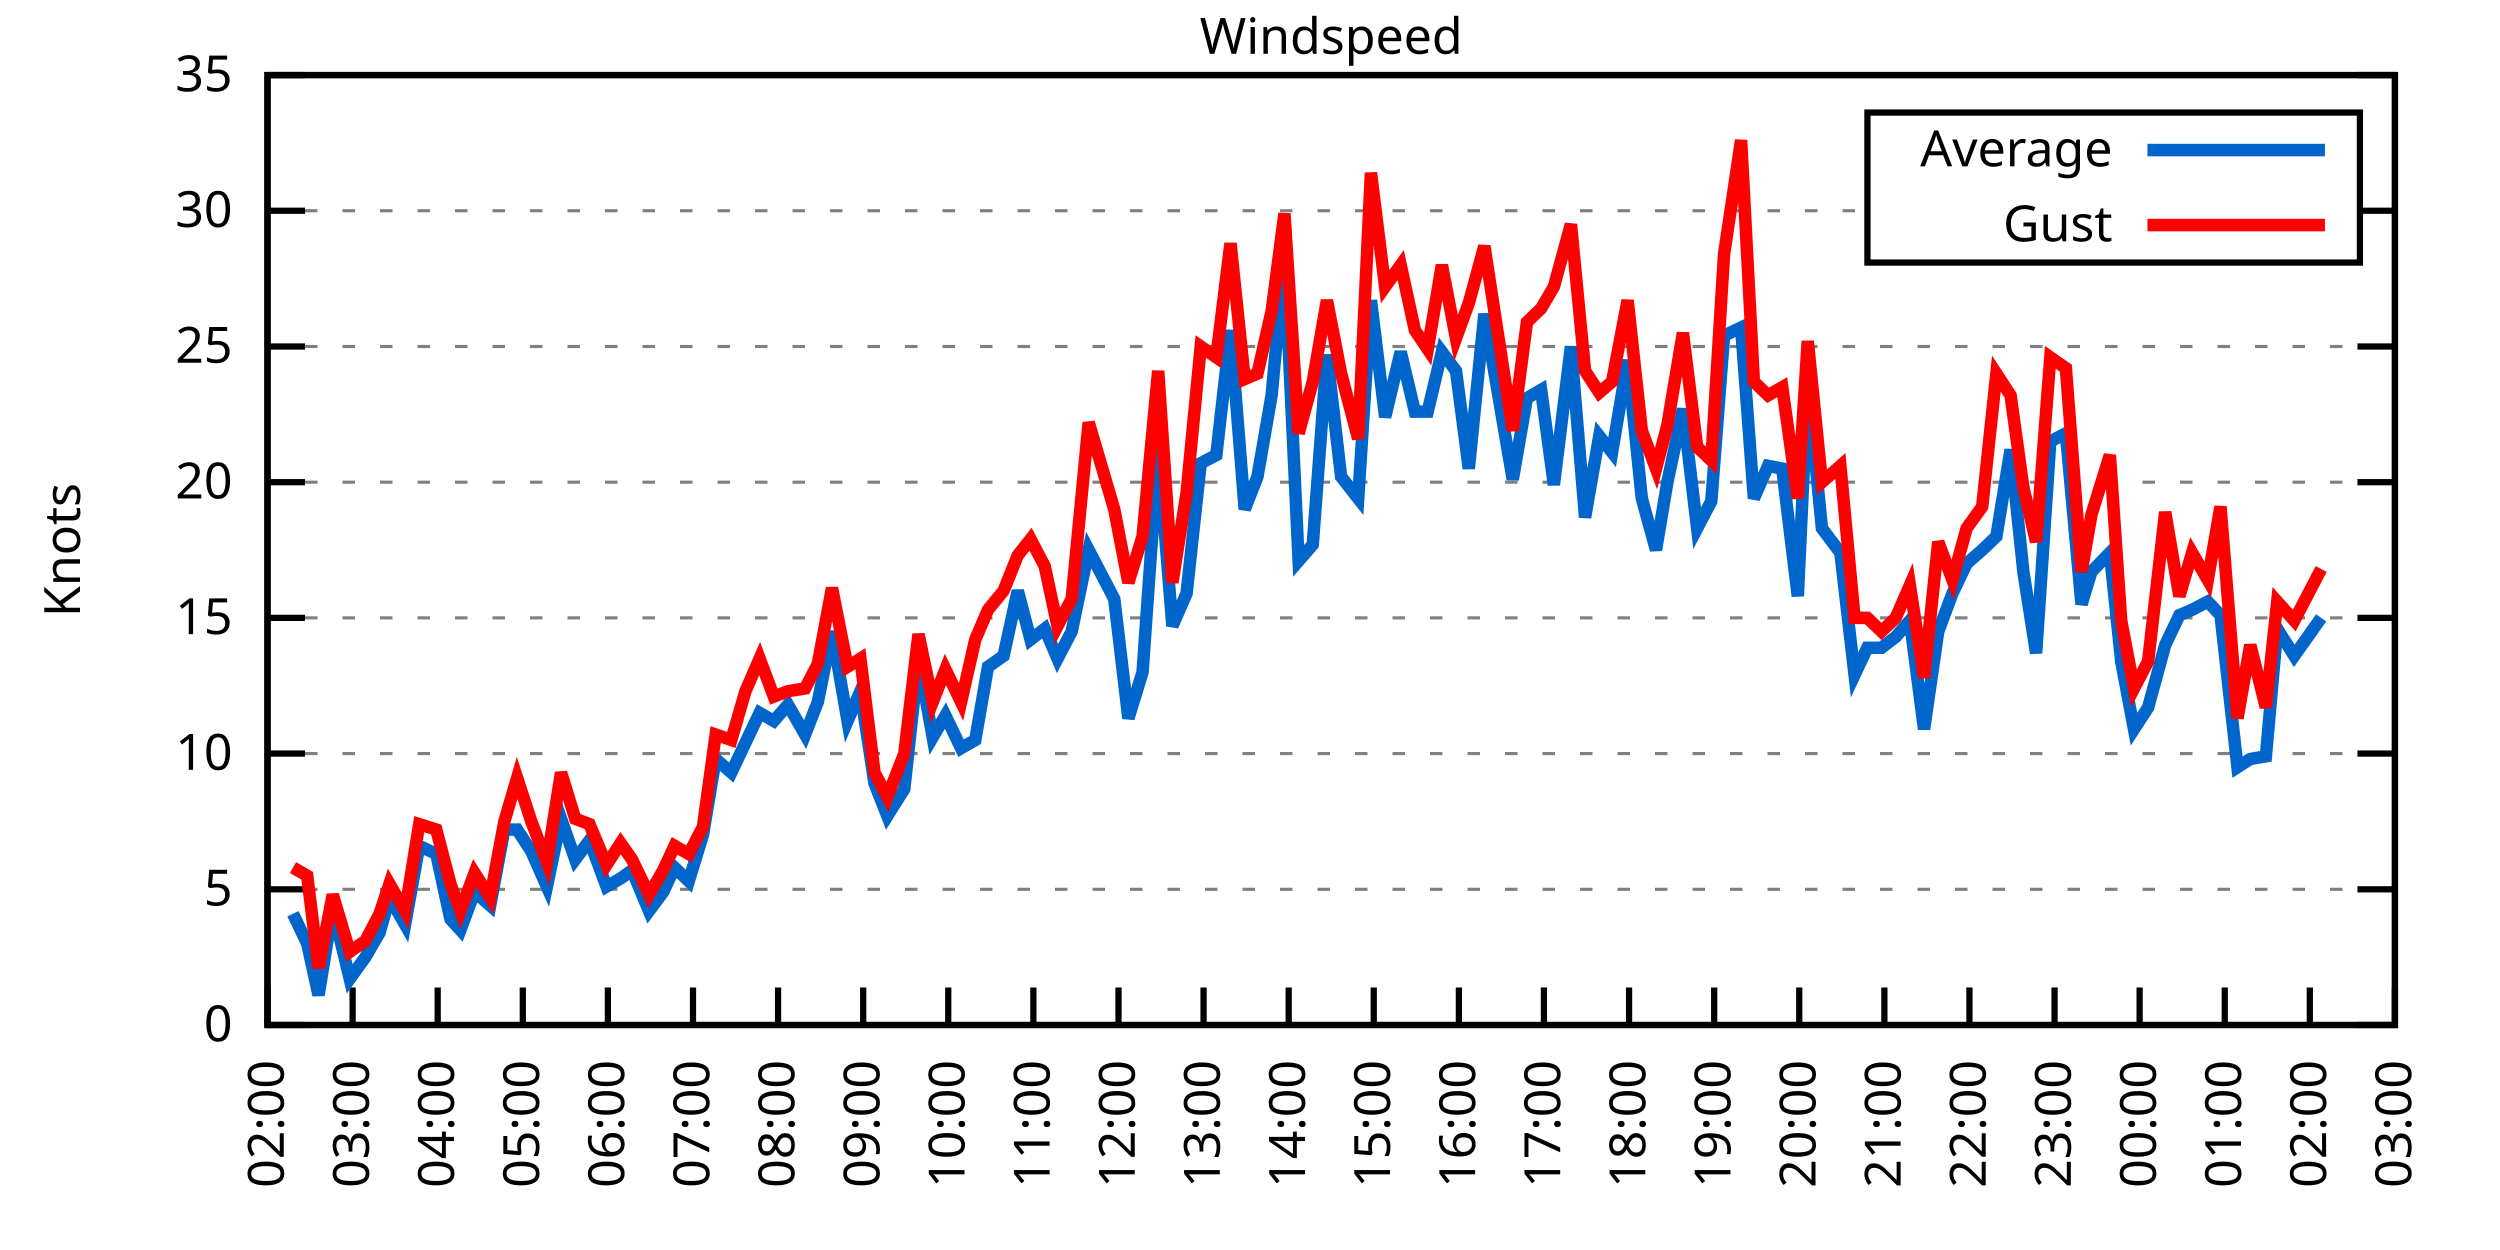
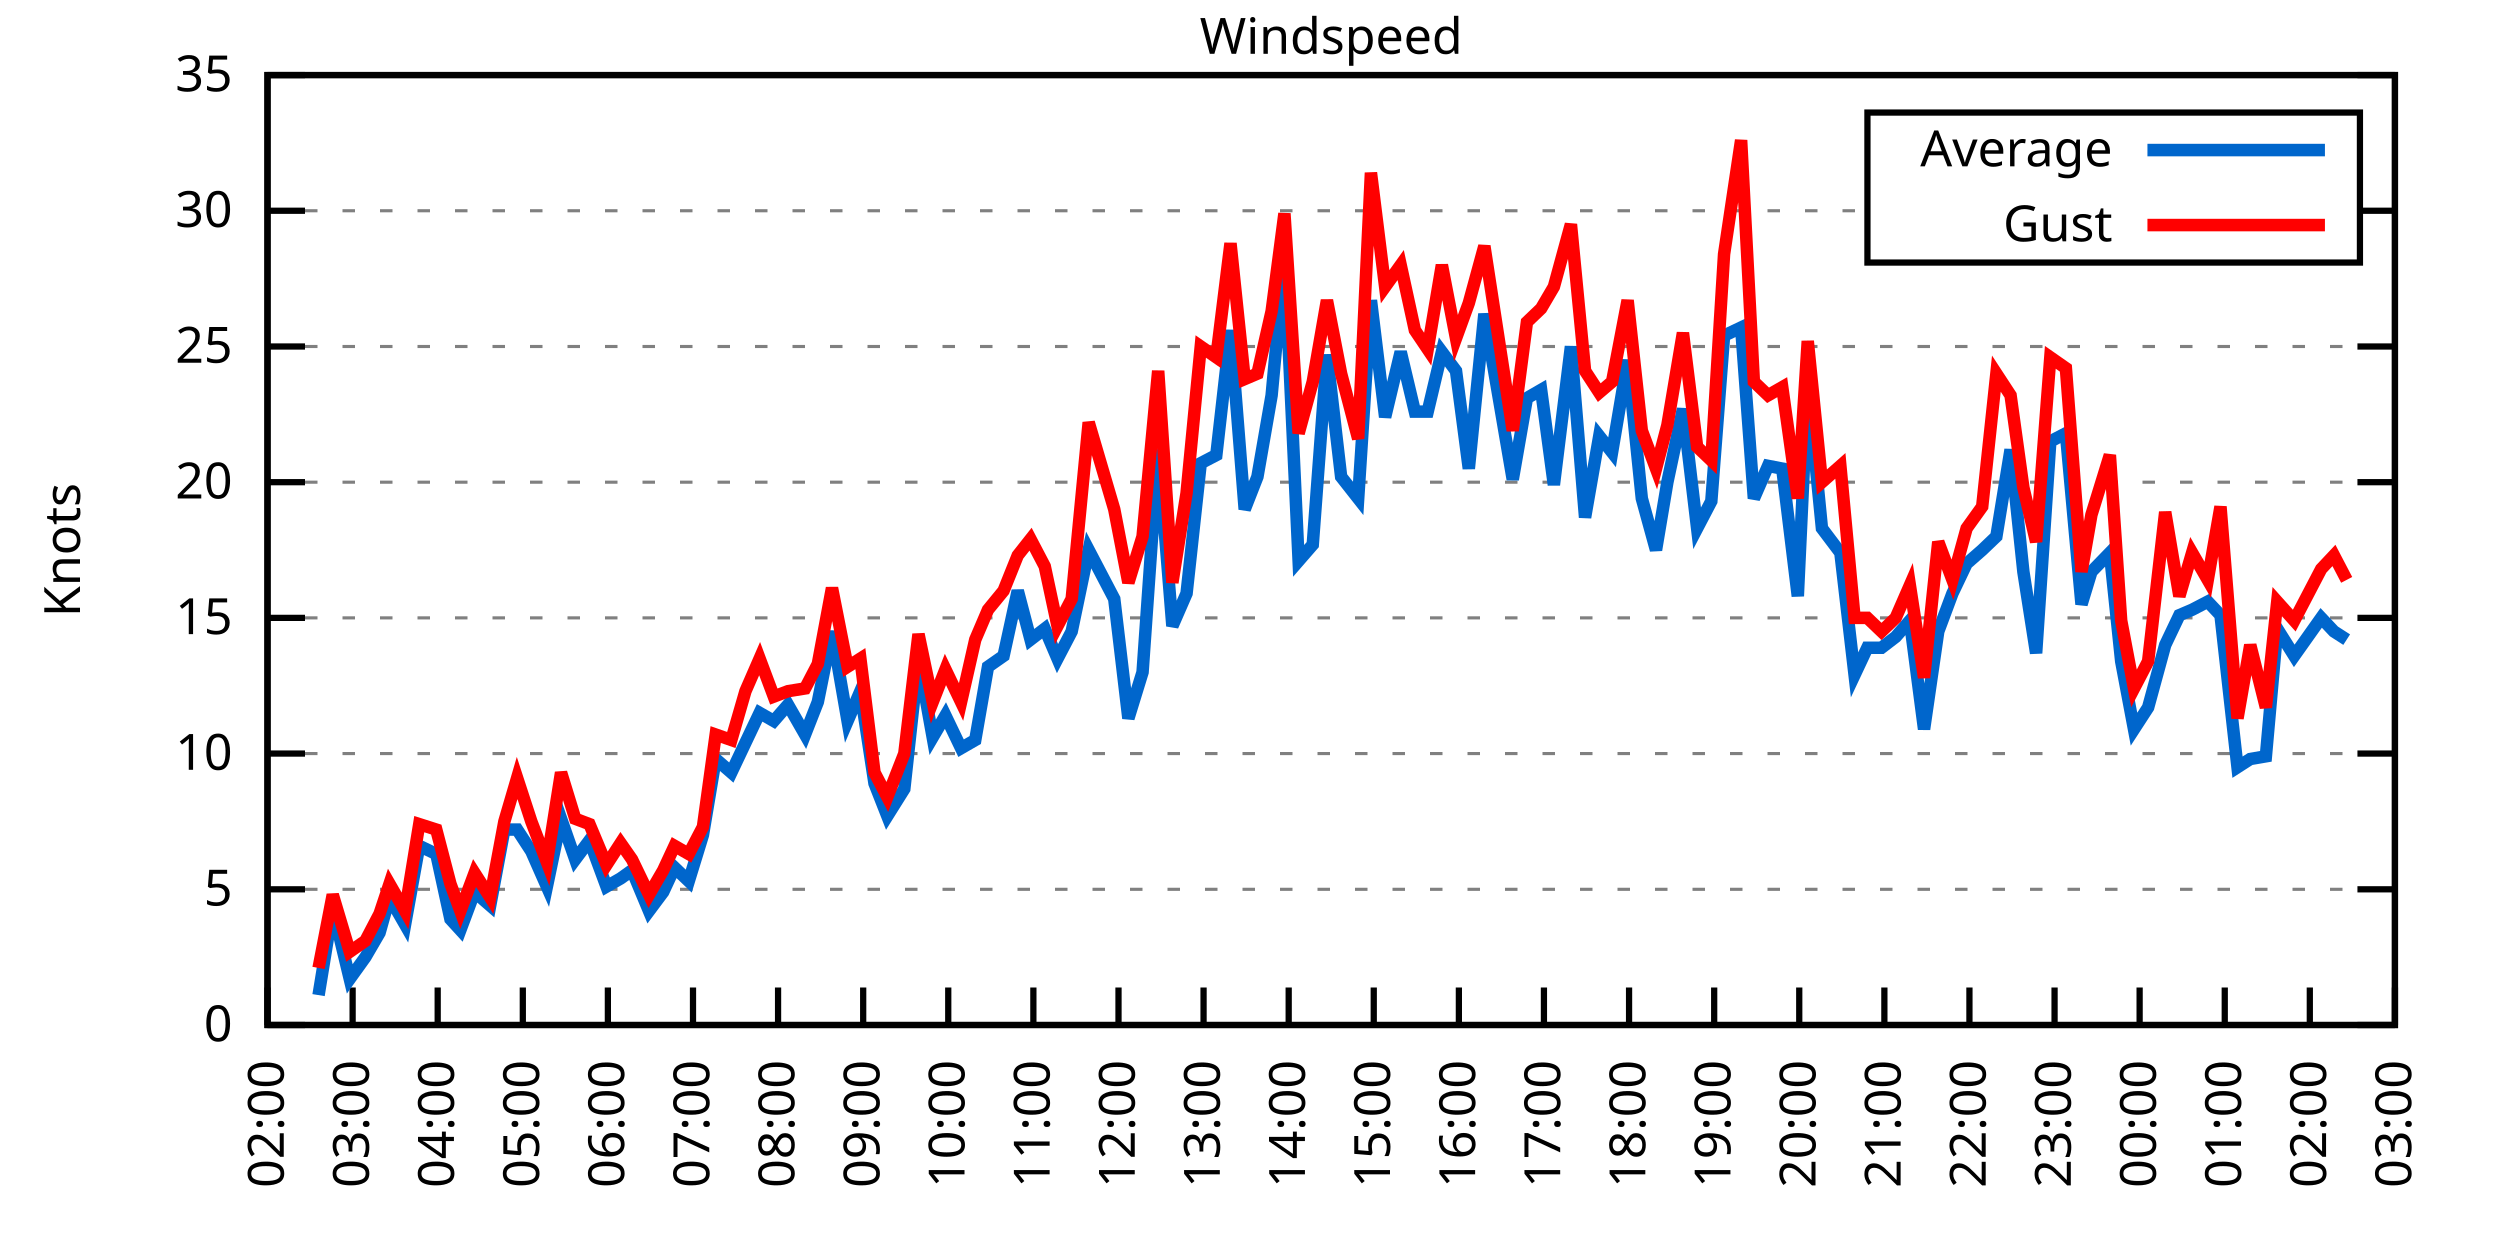
<svg xmlns="http://www.w3.org/2000/svg" xmlns:xlink="http://www.w3.org/1999/xlink" width="400" height="200" viewBox="0 0 400 200">
  <g id="gnuplot_canvas">
    <rect x="0" y="0" width="400" height="200" fill="none" />
    <defs>
      <circle id="gpDot" r="0.5" stroke-width="0.5" stroke="currentColor" />
      <path id="gpPt0" stroke-width="0.333" stroke="currentColor" d="M-1,0 h2 M0,-1 v2" />
      <path id="gpPt1" stroke-width="0.333" stroke="currentColor" d="M-1,-1 L1,1 M1,-1 L-1,1" />
      <path id="gpPt2" stroke-width="0.333" stroke="currentColor" d="M-1,0 L1,0 M0,-1 L0,1 M-1,-1 L1,1 M-1,1 L1,-1" />
      <rect id="gpPt3" stroke-width="0.333" stroke="currentColor" x="-1" y="-1" width="2" height="2" />
      <rect id="gpPt4" stroke-width="0.333" stroke="currentColor" fill="currentColor" x="-1" y="-1" width="2" height="2" />
      <circle id="gpPt5" stroke-width="0.333" stroke="currentColor" cx="0" cy="0" r="1" />
      <use xlink:href="#gpPt5" id="gpPt6" fill="currentColor" stroke="none" />
      <path id="gpPt7" stroke-width="0.333" stroke="currentColor" d="M0,-1.33 L-1.33,0.67 L1.33,0.67 z" />
      <use xlink:href="#gpPt7" id="gpPt8" fill="currentColor" stroke="none" />
      <use xlink:href="#gpPt7" id="gpPt9" stroke="currentColor" transform="rotate(180)" />
      <use xlink:href="#gpPt9" id="gpPt10" fill="currentColor" stroke="none" />
      <use xlink:href="#gpPt3" id="gpPt11" stroke="currentColor" transform="rotate(45)" />
      <use xlink:href="#gpPt11" id="gpPt12" fill="currentColor" stroke="none" />
      <path id="gpPt13" stroke-width="0.333" stroke="currentColor" d="M0,1.330 L1.265,0.411 L0.782,-1.067 L-0.782,-1.076 L-1.265,0.411 z" />
      <use xlink:href="#gpPt13" id="gpPt14" fill="currentColor" stroke="none" />
      <filter id="textbox" filterUnits="objectBoundingBox" x="0" y="0" height="1" width="1">
        <feFlood flood-color="white" flood-opacity="1" result="bgnd" />
        <feComposite in="SourceGraphic" in2="bgnd" operator="atop" />
      </filter>
      <filter id="greybox" filterUnits="objectBoundingBox" x="0" y="0" height="1" width="1">
        <feFlood flood-color="lightgrey" flood-opacity="1" result="grey" />
        <feComposite in="SourceGraphic" in2="grey" operator="atop" />
      </filter>
    </defs>
    <g fill="none" color="white" stroke="currentColor" stroke-width="1.00" stroke-linecap="butt" stroke-linejoin="miter">
</g>
    <g fill="none" color="black" stroke="currentColor" stroke-width="1.00" stroke-linecap="butt" stroke-linejoin="miter">
      <g stroke="none" shape-rendering="crispEdges">
        <polygon fill="rgb(255, 255, 255)" points="42.80,164.00 383.18,164.00 383.18,12.02 42.80,12.02 " />
      </g>
    </g>
    <g fill="none" color="black" stroke="currentColor" stroke-width="1.00" stroke-linecap="butt" stroke-linejoin="miter">
</g>
    <g fill="none" color="black" stroke="black" stroke-width="0.50" stroke-linecap="butt" stroke-linejoin="miter">
</g>
    <g fill="none" color="gray" stroke="currentColor" stroke-width="0.50" stroke-linecap="butt" stroke-linejoin="miter">
      <path stroke="gray" stroke-dasharray="2,4" class="gridline" d="M42.80,164.00 L383.19,164.00  " />
    </g>
    <g fill="none" color="gray" stroke="gray" stroke-width="1.00" stroke-linecap="butt" stroke-linejoin="miter">
</g>
    <g fill="none" color="black" stroke="currentColor" stroke-width="1.00" stroke-linecap="butt" stroke-linejoin="miter">
      <path stroke="black" d="M42.80,164.00 L48.80,164.00 M383.19,164.00 L377.19,164.00  " />
      <g transform="translate(37.20,166.60)" stroke="none" fill="black" font-family="Sans" font-size="8.00" text-anchor="end">
        <text>
          <tspan font-family="Sans"> 0</tspan>
        </text>
      </g>
    </g>
    <g fill="none" color="black" stroke="currentColor" stroke-width="1.00" stroke-linecap="butt" stroke-linejoin="miter">
</g>
    <g fill="none" color="black" stroke="black" stroke-width="0.50" stroke-linecap="butt" stroke-linejoin="miter">
</g>
    <g fill="none" color="gray" stroke="currentColor" stroke-width="0.50" stroke-linecap="butt" stroke-linejoin="miter">
      <path stroke="gray" stroke-dasharray="2,4" class="gridline" d="M42.80,142.29 L383.19,142.29  " />
    </g>
    <g fill="none" color="gray" stroke="gray" stroke-width="1.00" stroke-linecap="butt" stroke-linejoin="miter">
</g>
    <g fill="none" color="black" stroke="currentColor" stroke-width="1.00" stroke-linecap="butt" stroke-linejoin="miter">
      <path stroke="black" d="M42.80,142.29 L48.80,142.29 M383.19,142.29 L377.19,142.29  " />
      <g transform="translate(37.20,144.89)" stroke="none" fill="black" font-family="Sans" font-size="8.00" text-anchor="end">
        <text>
          <tspan font-family="Sans"> 5</tspan>
        </text>
      </g>
    </g>
    <g fill="none" color="black" stroke="currentColor" stroke-width="1.00" stroke-linecap="butt" stroke-linejoin="miter">
</g>
    <g fill="none" color="black" stroke="black" stroke-width="0.50" stroke-linecap="butt" stroke-linejoin="miter">
</g>
    <g fill="none" color="gray" stroke="currentColor" stroke-width="0.50" stroke-linecap="butt" stroke-linejoin="miter">
      <path stroke="gray" stroke-dasharray="2,4" class="gridline" d="M42.80,120.57 L383.19,120.57  " />
    </g>
    <g fill="none" color="gray" stroke="gray" stroke-width="1.00" stroke-linecap="butt" stroke-linejoin="miter">
</g>
    <g fill="none" color="black" stroke="currentColor" stroke-width="1.00" stroke-linecap="butt" stroke-linejoin="miter">
      <path stroke="black" d="M42.80,120.57 L48.80,120.57 M383.19,120.57 L377.19,120.57  " />
      <g transform="translate(37.20,123.17)" stroke="none" fill="black" font-family="Sans" font-size="8.00" text-anchor="end">
        <text>
          <tspan font-family="Sans"> 10</tspan>
        </text>
      </g>
    </g>
    <g fill="none" color="black" stroke="currentColor" stroke-width="1.00" stroke-linecap="butt" stroke-linejoin="miter">
</g>
    <g fill="none" color="black" stroke="black" stroke-width="0.50" stroke-linecap="butt" stroke-linejoin="miter">
</g>
    <g fill="none" color="gray" stroke="currentColor" stroke-width="0.50" stroke-linecap="butt" stroke-linejoin="miter">
      <path stroke="gray" stroke-dasharray="2,4" class="gridline" d="M42.80,98.86 L383.19,98.86  " />
    </g>
    <g fill="none" color="gray" stroke="gray" stroke-width="1.00" stroke-linecap="butt" stroke-linejoin="miter">
</g>
    <g fill="none" color="black" stroke="currentColor" stroke-width="1.00" stroke-linecap="butt" stroke-linejoin="miter">
      <path stroke="black" d="M42.80,98.86 L48.80,98.86 M383.19,98.86 L377.19,98.86  " />
      <g transform="translate(37.20,101.46)" stroke="none" fill="black" font-family="Sans" font-size="8.00" text-anchor="end">
        <text>
          <tspan font-family="Sans"> 15</tspan>
        </text>
      </g>
    </g>
    <g fill="none" color="black" stroke="currentColor" stroke-width="1.00" stroke-linecap="butt" stroke-linejoin="miter">
</g>
    <g fill="none" color="black" stroke="black" stroke-width="0.50" stroke-linecap="butt" stroke-linejoin="miter">
</g>
    <g fill="none" color="gray" stroke="currentColor" stroke-width="0.50" stroke-linecap="butt" stroke-linejoin="miter">
      <path stroke="gray" stroke-dasharray="2,4" class="gridline" d="M42.80,77.15 L383.19,77.15  " />
    </g>
    <g fill="none" color="gray" stroke="gray" stroke-width="1.00" stroke-linecap="butt" stroke-linejoin="miter">
</g>
    <g fill="none" color="black" stroke="currentColor" stroke-width="1.00" stroke-linecap="butt" stroke-linejoin="miter">
      <path stroke="black" d="M42.80,77.15 L48.80,77.15 M383.19,77.15 L377.19,77.15  " />
      <g transform="translate(37.20,79.75)" stroke="none" fill="black" font-family="Sans" font-size="8.00" text-anchor="end">
        <text>
          <tspan font-family="Sans"> 20</tspan>
        </text>
      </g>
    </g>
    <g fill="none" color="black" stroke="currentColor" stroke-width="1.00" stroke-linecap="butt" stroke-linejoin="miter">
</g>
    <g fill="none" color="black" stroke="black" stroke-width="0.50" stroke-linecap="butt" stroke-linejoin="miter">
</g>
    <g fill="none" color="gray" stroke="currentColor" stroke-width="0.50" stroke-linecap="butt" stroke-linejoin="miter">
      <path stroke="gray" stroke-dasharray="2,4" class="gridline" d="M42.80,55.44 L383.19,55.44  " />
    </g>
    <g fill="none" color="gray" stroke="gray" stroke-width="1.00" stroke-linecap="butt" stroke-linejoin="miter">
</g>
    <g fill="none" color="black" stroke="currentColor" stroke-width="1.00" stroke-linecap="butt" stroke-linejoin="miter">
      <path stroke="black" d="M42.80,55.44 L48.80,55.44 M383.19,55.44 L377.19,55.44  " />
      <g transform="translate(37.20,58.04)" stroke="none" fill="black" font-family="Sans" font-size="8.00" text-anchor="end">
        <text>
          <tspan font-family="Sans"> 25</tspan>
        </text>
      </g>
    </g>
    <g fill="none" color="black" stroke="currentColor" stroke-width="1.00" stroke-linecap="butt" stroke-linejoin="miter">
</g>
    <g fill="none" color="black" stroke="black" stroke-width="0.50" stroke-linecap="butt" stroke-linejoin="miter">
</g>
    <g fill="none" color="gray" stroke="currentColor" stroke-width="0.50" stroke-linecap="butt" stroke-linejoin="miter">
      <path stroke="gray" stroke-dasharray="2,4" class="gridline" d="M42.80,33.72 L298.79,33.72 M377.59,33.72 L383.19,33.72  " />
    </g>
    <g fill="none" color="gray" stroke="gray" stroke-width="1.00" stroke-linecap="butt" stroke-linejoin="miter">
</g>
    <g fill="none" color="black" stroke="currentColor" stroke-width="1.00" stroke-linecap="butt" stroke-linejoin="miter">
      <path stroke="black" d="M42.80,33.72 L48.80,33.72 M383.19,33.72 L377.19,33.72  " />
      <g transform="translate(37.20,36.32)" stroke="none" fill="black" font-family="Sans" font-size="8.00" text-anchor="end">
        <text>
          <tspan font-family="Sans"> 30</tspan>
        </text>
      </g>
    </g>
    <g fill="none" color="black" stroke="currentColor" stroke-width="1.00" stroke-linecap="butt" stroke-linejoin="miter">
</g>
    <g fill="none" color="black" stroke="black" stroke-width="0.50" stroke-linecap="butt" stroke-linejoin="miter">
</g>
    <g fill="none" color="gray" stroke="currentColor" stroke-width="0.50" stroke-linecap="butt" stroke-linejoin="miter">
      <path stroke="gray" stroke-dasharray="2,4" class="gridline" d="M42.80,12.01 L383.19,12.01  " />
    </g>
    <g fill="none" color="gray" stroke="gray" stroke-width="1.00" stroke-linecap="butt" stroke-linejoin="miter">
</g>
    <g fill="none" color="black" stroke="currentColor" stroke-width="1.00" stroke-linecap="butt" stroke-linejoin="miter">
      <path stroke="black" d="M42.80,12.01 L48.80,12.01 M383.19,12.01 L377.19,12.01  " />
      <g transform="translate(37.20,14.61)" stroke="none" fill="black" font-family="Sans" font-size="8.00" text-anchor="end">
        <text>
          <tspan font-family="Sans"> 35</tspan>
        </text>
      </g>
    </g>
    <g fill="none" color="black" stroke="currentColor" stroke-width="1.00" stroke-linecap="butt" stroke-linejoin="miter">
      <path stroke="black" d="M42.80,164.00 L42.80,158.00  " />
      <g transform="translate(45.40,169.60) rotate(270.00)" stroke="none" fill="black" font-family="Sans" font-size="8.00" text-anchor="end">
        <text>
          <tspan font-family="Sans">02:00</tspan>
        </text>
      </g>
    </g>
    <g fill="none" color="black" stroke="currentColor" stroke-width="1.00" stroke-linecap="butt" stroke-linejoin="miter">
      <path stroke="black" d="M56.42,164.00 L56.42,158.00  " />
      <g transform="translate(59.02,169.60) rotate(270.00)" stroke="none" fill="black" font-family="Sans" font-size="8.00" text-anchor="end">
        <text>
          <tspan font-family="Sans">03:00</tspan>
        </text>
      </g>
    </g>
    <g fill="none" color="black" stroke="currentColor" stroke-width="1.00" stroke-linecap="butt" stroke-linejoin="miter">
      <path stroke="black" d="M70.03,164.00 L70.03,158.00  " />
      <g transform="translate(72.63,169.60) rotate(270.00)" stroke="none" fill="black" font-family="Sans" font-size="8.00" text-anchor="end">
        <text>
          <tspan font-family="Sans">04:00</tspan>
        </text>
      </g>
    </g>
    <g fill="none" color="black" stroke="currentColor" stroke-width="1.00" stroke-linecap="butt" stroke-linejoin="miter">
      <path stroke="black" d="M83.65,164.00 L83.65,158.00  " />
      <g transform="translate(86.25,169.60) rotate(270.00)" stroke="none" fill="black" font-family="Sans" font-size="8.00" text-anchor="end">
        <text>
          <tspan font-family="Sans">05:00</tspan>
        </text>
      </g>
    </g>
    <g fill="none" color="black" stroke="currentColor" stroke-width="1.00" stroke-linecap="butt" stroke-linejoin="miter">
      <path stroke="black" d="M97.26,164.00 L97.26,158.00  " />
      <g transform="translate(99.86,169.60) rotate(270.00)" stroke="none" fill="black" font-family="Sans" font-size="8.00" text-anchor="end">
        <text>
          <tspan font-family="Sans">06:00</tspan>
        </text>
      </g>
    </g>
    <g fill="none" color="black" stroke="currentColor" stroke-width="1.00" stroke-linecap="butt" stroke-linejoin="miter">
      <path stroke="black" d="M110.88,164.00 L110.88,158.00  " />
      <g transform="translate(113.48,169.60) rotate(270.00)" stroke="none" fill="black" font-family="Sans" font-size="8.00" text-anchor="end">
        <text>
          <tspan font-family="Sans">07:00</tspan>
        </text>
      </g>
    </g>
    <g fill="none" color="black" stroke="currentColor" stroke-width="1.00" stroke-linecap="butt" stroke-linejoin="miter">
      <path stroke="black" d="M124.49,164.00 L124.49,158.00  " />
      <g transform="translate(127.09,169.60) rotate(270.00)" stroke="none" fill="black" font-family="Sans" font-size="8.00" text-anchor="end">
        <text>
          <tspan font-family="Sans">08:00</tspan>
        </text>
      </g>
    </g>
    <g fill="none" color="black" stroke="currentColor" stroke-width="1.00" stroke-linecap="butt" stroke-linejoin="miter">
      <path stroke="black" d="M138.11,164.00 L138.11,158.00  " />
      <g transform="translate(140.71,169.60) rotate(270.00)" stroke="none" fill="black" font-family="Sans" font-size="8.00" text-anchor="end">
        <text>
          <tspan font-family="Sans">09:00</tspan>
        </text>
      </g>
    </g>
    <g fill="none" color="black" stroke="currentColor" stroke-width="1.00" stroke-linecap="butt" stroke-linejoin="miter">
      <path stroke="black" d="M151.72,164.00 L151.72,158.00  " />
      <g transform="translate(154.32,169.60) rotate(270.00)" stroke="none" fill="black" font-family="Sans" font-size="8.00" text-anchor="end">
        <text>
          <tspan font-family="Sans">10:00</tspan>
        </text>
      </g>
    </g>
    <g fill="none" color="black" stroke="currentColor" stroke-width="1.00" stroke-linecap="butt" stroke-linejoin="miter">
      <path stroke="black" d="M165.34,164.00 L165.34,158.00  " />
      <g transform="translate(167.94,169.60) rotate(270.00)" stroke="none" fill="black" font-family="Sans" font-size="8.00" text-anchor="end">
        <text>
          <tspan font-family="Sans">11:00</tspan>
        </text>
      </g>
    </g>
    <g fill="none" color="black" stroke="currentColor" stroke-width="1.00" stroke-linecap="butt" stroke-linejoin="miter">
      <path stroke="black" d="M178.96,164.00 L178.96,158.00  " />
      <g transform="translate(181.56,169.60) rotate(270.00)" stroke="none" fill="black" font-family="Sans" font-size="8.00" text-anchor="end">
        <text>
          <tspan font-family="Sans">12:00</tspan>
        </text>
      </g>
    </g>
    <g fill="none" color="black" stroke="currentColor" stroke-width="1.00" stroke-linecap="butt" stroke-linejoin="miter">
      <path stroke="black" d="M192.57,164.00 L192.57,158.00  " />
      <g transform="translate(195.17,169.60) rotate(270.00)" stroke="none" fill="black" font-family="Sans" font-size="8.00" text-anchor="end">
        <text>
          <tspan font-family="Sans">13:00</tspan>
        </text>
      </g>
    </g>
    <g fill="none" color="black" stroke="currentColor" stroke-width="1.00" stroke-linecap="butt" stroke-linejoin="miter">
      <path stroke="black" d="M206.19,164.00 L206.19,158.00  " />
      <g transform="translate(208.79,169.60) rotate(270.00)" stroke="none" fill="black" font-family="Sans" font-size="8.00" text-anchor="end">
        <text>
          <tspan font-family="Sans">14:00</tspan>
        </text>
      </g>
    </g>
    <g fill="none" color="black" stroke="currentColor" stroke-width="1.00" stroke-linecap="butt" stroke-linejoin="miter">
      <path stroke="black" d="M219.80,164.00 L219.80,158.00  " />
      <g transform="translate(222.40,169.60) rotate(270.00)" stroke="none" fill="black" font-family="Sans" font-size="8.00" text-anchor="end">
        <text>
          <tspan font-family="Sans">15:00</tspan>
        </text>
      </g>
    </g>
    <g fill="none" color="black" stroke="currentColor" stroke-width="1.00" stroke-linecap="butt" stroke-linejoin="miter">
      <path stroke="black" d="M233.42,164.00 L233.42,158.00  " />
      <g transform="translate(236.02,169.60) rotate(270.00)" stroke="none" fill="black" font-family="Sans" font-size="8.00" text-anchor="end">
        <text>
          <tspan font-family="Sans">16:00</tspan>
        </text>
      </g>
    </g>
    <g fill="none" color="black" stroke="currentColor" stroke-width="1.00" stroke-linecap="butt" stroke-linejoin="miter">
      <path stroke="black" d="M247.03,164.00 L247.03,158.00  " />
      <g transform="translate(249.63,169.60) rotate(270.00)" stroke="none" fill="black" font-family="Sans" font-size="8.00" text-anchor="end">
        <text>
          <tspan font-family="Sans">17:00</tspan>
        </text>
      </g>
    </g>
    <g fill="none" color="black" stroke="currentColor" stroke-width="1.00" stroke-linecap="butt" stroke-linejoin="miter">
      <path stroke="black" d="M260.65,164.00 L260.65,158.00  " />
      <g transform="translate(263.25,169.60) rotate(270.00)" stroke="none" fill="black" font-family="Sans" font-size="8.00" text-anchor="end">
        <text>
          <tspan font-family="Sans">18:00</tspan>
        </text>
      </g>
    </g>
    <g fill="none" color="black" stroke="currentColor" stroke-width="1.00" stroke-linecap="butt" stroke-linejoin="miter">
      <path stroke="black" d="M274.27,164.00 L274.27,158.00  " />
      <g transform="translate(276.87,169.60) rotate(270.00)" stroke="none" fill="black" font-family="Sans" font-size="8.00" text-anchor="end">
        <text>
          <tspan font-family="Sans">19:00</tspan>
        </text>
      </g>
    </g>
    <g fill="none" color="black" stroke="currentColor" stroke-width="1.00" stroke-linecap="butt" stroke-linejoin="miter">
      <path stroke="black" d="M287.88,164.00 L287.88,158.00  " />
      <g transform="translate(290.48,169.60) rotate(270.00)" stroke="none" fill="black" font-family="Sans" font-size="8.00" text-anchor="end">
        <text>
          <tspan font-family="Sans">20:00</tspan>
        </text>
      </g>
    </g>
    <g fill="none" color="black" stroke="currentColor" stroke-width="1.00" stroke-linecap="butt" stroke-linejoin="miter">
      <path stroke="black" d="M301.50,164.00 L301.50,158.00  " />
      <g transform="translate(304.10,169.60) rotate(270.00)" stroke="none" fill="black" font-family="Sans" font-size="8.00" text-anchor="end">
        <text>
          <tspan font-family="Sans">21:00</tspan>
        </text>
      </g>
    </g>
    <g fill="none" color="black" stroke="currentColor" stroke-width="1.00" stroke-linecap="butt" stroke-linejoin="miter">
      <path stroke="black" d="M315.11,164.00 L315.11,158.00  " />
      <g transform="translate(317.71,169.60) rotate(270.00)" stroke="none" fill="black" font-family="Sans" font-size="8.00" text-anchor="end">
        <text>
          <tspan font-family="Sans">22:00</tspan>
        </text>
      </g>
    </g>
    <g fill="none" color="black" stroke="currentColor" stroke-width="1.00" stroke-linecap="butt" stroke-linejoin="miter">
      <path stroke="black" d="M328.73,164.00 L328.73,158.00  " />
      <g transform="translate(331.33,169.60) rotate(270.00)" stroke="none" fill="black" font-family="Sans" font-size="8.00" text-anchor="end">
        <text>
          <tspan font-family="Sans">23:00</tspan>
        </text>
      </g>
    </g>
    <g fill="none" color="black" stroke="currentColor" stroke-width="1.00" stroke-linecap="butt" stroke-linejoin="miter">
      <path stroke="black" d="M342.34,164.00 L342.34,158.00  " />
      <g transform="translate(344.94,169.60) rotate(270.00)" stroke="none" fill="black" font-family="Sans" font-size="8.00" text-anchor="end">
        <text>
          <tspan font-family="Sans">00:00</tspan>
        </text>
      </g>
    </g>
    <g fill="none" color="black" stroke="currentColor" stroke-width="1.00" stroke-linecap="butt" stroke-linejoin="miter">
      <path stroke="black" d="M355.96,164.00 L355.96,158.00  " />
      <g transform="translate(358.56,169.60) rotate(270.00)" stroke="none" fill="black" font-family="Sans" font-size="8.00" text-anchor="end">
        <text>
          <tspan font-family="Sans">01:00</tspan>
        </text>
      </g>
    </g>
    <g fill="none" color="black" stroke="currentColor" stroke-width="1.00" stroke-linecap="butt" stroke-linejoin="miter">
      <path stroke="black" d="M369.57,164.00 L369.57,158.00  " />
      <g transform="translate(372.17,169.60) rotate(270.00)" stroke="none" fill="black" font-family="Sans" font-size="8.00" text-anchor="end">
        <text>
          <tspan font-family="Sans">02:00</tspan>
        </text>
      </g>
    </g>
    <g fill="none" color="black" stroke="currentColor" stroke-width="1.00" stroke-linecap="butt" stroke-linejoin="miter">
      <path stroke="black" d="M383.19,164.00 L383.19,158.00  " />
      <g transform="translate(385.79,169.60) rotate(270.00)" stroke="none" fill="black" font-family="Sans" font-size="8.00" text-anchor="end">
        <text>
          <tspan font-family="Sans">03:00</tspan>
        </text>
      </g>
    </g>
    <g fill="none" color="black" stroke="currentColor" stroke-width="1.00" stroke-linecap="butt" stroke-linejoin="miter">
</g>
    <g fill="none" color="black" stroke="currentColor" stroke-width="1.00" stroke-linecap="butt" stroke-linejoin="miter">
      <path stroke="black" d="M42.80,12.01 L42.80,164.00 L383.19,164.00 L383.19,12.01 L42.80,12.01 Z  " />
    </g>
    <g fill="none" color="black" stroke="currentColor" stroke-width="1.00" stroke-linecap="butt" stroke-linejoin="miter">
</g>
    <g fill="none" color="black" stroke="currentColor" stroke-width="1.00" stroke-linecap="butt" stroke-linejoin="miter">
      <path stroke="black" d="M298.79,42.01 L298.79,18.01 L377.59,18.01 L377.59,42.01 L298.79,42.01 Z  " />
    </g>
    <g id="Windspeed_plot_1">
      <g fill="none" color="white" stroke="black" stroke-width="2.00" stroke-linecap="butt" stroke-linejoin="miter">
</g>
      <g fill="none" color="black" stroke="currentColor" stroke-width="2.00" stroke-linecap="butt" stroke-linejoin="miter">
        <g transform="translate(337.99,26.61)" stroke="none" fill="black" font-family="Sans" font-size="8.00" text-anchor="end">
          <text>
            <tspan font-family="Sans">Average</tspan>
          </text>
        </g>
      </g>
      <g fill="none" color="black" stroke="currentColor" stroke-width="2.00" stroke-linecap="butt" stroke-linejoin="miter">
-         <path stroke="rgb(  0, 102, 204)" d="M343.59,24.01 L371.99,24.01 M46.88,146.20 L49.15,150.97 L50.97,159.22 L53.24,145.33 L55.96,156.62 L58.46,153.14   L60.73,149.24 L62.32,143.59 L64.81,147.93 L67.08,135.34 L69.80,136.64 L72.07,147.06 L73.66,148.80 L75.93,142.72   L78.43,144.89 L80.70,132.73 L82.74,132.73 L85.01,136.21 L87.50,141.85 L89.77,131.00 L92.04,137.51 L94.31,134.47   L97.04,141.85 L99.30,140.55 L101.12,139.25 L103.84,145.76 L106.11,142.72 L107.93,138.81 L110.20,140.98 L112.47,133.60   L114.51,121.44 L117.01,123.61 L119.27,118.84 L121.54,114.06 L123.81,115.36 L126.08,112.76 L128.81,117.53 L130.85,112.32   L133.12,101.03 L135.61,115.36 L137.66,110.59 L139.92,125.35 L141.97,130.56 L144.69,126.22 L146.96,105.38 L149.23,117.97   L151.27,114.49 L153.77,119.71 L156.04,118.40 L158.08,106.68 L160.57,104.94 L162.84,94.52 L164.89,102.34 L167.16,100.60   L169.20,105.38 L171.47,101.03 L174.19,88.00 L178.28,95.82 L180.54,114.93 L182.81,107.55 L185.31,71.94 L187.58,100.16   L189.85,94.95 L192.12,74.11 L194.61,72.81 L196.88,52.83 L199.15,81.49 L201.19,76.28 L203.46,63.25 L205.51,41.11   L207.78,89.74 L210.04,87.14 L212.31,56.74 L214.58,76.28 L217.31,79.75 L219.35,48.05 L221.62,66.73 L224.11,56.30   L226.38,65.86 L228.43,65.86 L230.70,56.30 L232.96,59.34 L235.01,74.98 L237.50,50.22 L242.04,76.71 L244.31,63.69   L246.58,62.38 L248.62,77.58 L251.35,55.44 L253.61,82.79 L255.88,69.77 L257.93,72.37 L260.42,57.61 L262.69,79.75   L264.96,88.00 L266.78,77.15 L269.27,65.42 L271.54,84.53 L273.81,80.19 L275.85,53.70 L278.58,52.40 L280.62,79.75   L282.89,74.54 L285.16,74.98 L287.65,95.39 L289.24,61.52 L291.51,84.53 L294.46,88.44 L296.73,107.98 L298.77,103.64   L301.04,103.64 L303.31,101.90 L305.58,99.30 L307.85,116.67 L310.12,101.03 L312.39,94.95 L314.66,90.18 L317.15,88.00   L319.42,85.83 L321.69,71.94 L323.74,91.48 L325.78,104.51 L328.05,70.63 L330.54,69.33 L333.04,96.69 L334.63,91.48   L337.58,88.44 L339.39,105.81 L341.44,116.67 L343.70,113.19 L346.43,103.20 L348.70,98.43 L350.74,97.56 L353.24,96.26   L355.28,98.43 L358.00,122.75 L360.04,121.44 L362.54,121.01 L364.36,100.60 L367.08,104.94 L371.39,98.86  " />
+         <path stroke="rgb(  0, 102, 204)" d="M343.59,24.01 L371.99,24.01 M50.97,159.22 L53.24,145.33 L55.96,156.62 L58.46,153.14 L60.73,149.24 L62.32,143.59   L64.81,147.93 L67.08,135.34 L69.80,136.64 L72.07,147.06 L73.66,148.80 L75.93,142.72 L78.43,144.89 L80.70,132.73   L82.74,132.73 L85.01,136.21 L87.50,141.85 L89.77,131.00 L92.04,137.51 L94.31,134.47 L97.04,141.85 L99.30,140.55   L101.12,139.25 L103.84,145.76 L106.11,142.72 L107.93,138.81 L110.20,140.98 L112.47,133.60 L114.51,121.44 L117.01,123.61   L119.27,118.84 L121.54,114.06 L123.81,115.36 L126.08,112.76 L128.81,117.53 L130.85,112.32 L133.12,101.03 L135.61,115.36   L137.66,110.59 L139.92,125.35 L141.97,130.56 L144.69,126.22 L146.96,105.38 L149.23,117.97 L151.27,114.49 L153.77,119.71   L156.04,118.40 L158.08,106.68 L160.57,104.94 L162.84,94.52 L164.89,102.34 L167.16,100.60 L169.20,105.38 L171.47,101.03   L174.19,88.00 L178.28,95.82 L180.54,114.93 L182.81,107.55 L185.31,71.94 L187.58,100.16 L189.85,94.95 L192.12,74.11   L194.61,72.81 L196.88,52.83 L199.15,81.49 L201.19,76.28 L203.46,63.25 L205.51,41.11 L207.78,89.74 L210.04,87.14   L212.31,56.74 L214.58,76.28 L217.31,79.75 L219.35,48.05 L221.62,66.73 L224.11,56.30 L226.38,65.86 L228.43,65.86   L230.70,56.30 L232.96,59.34 L235.01,74.98 L237.50,50.22 L242.04,76.71 L244.31,63.69 L246.58,62.38 L248.62,77.58   L251.35,55.44 L253.61,82.79 L255.88,69.77 L257.93,72.37 L260.42,57.61 L262.69,79.75 L264.96,88.00 L266.78,77.15   L269.27,65.42 L271.54,84.53 L273.81,80.19 L275.85,53.70 L278.58,52.40 L280.62,79.75 L282.89,74.54 L285.16,74.98   L287.65,95.39 L289.24,61.52 L291.51,84.53 L294.46,88.44 L296.73,107.98 L298.77,103.64 L301.04,103.64 L303.31,101.90   L305.58,99.30 L307.85,116.67 L310.12,101.03 L312.39,94.95 L314.66,90.18 L317.15,88.00 L319.42,85.83 L321.69,71.94   L323.74,91.48 L325.78,104.51 L328.05,70.63 L330.54,69.33 L333.04,96.69 L334.63,91.48 L337.58,88.44 L339.39,105.81   L341.44,116.67 L343.70,113.19 L346.43,103.20 L348.70,98.43 L350.74,97.56 L353.24,96.26 L355.28,98.43 L358.00,122.75   L360.04,121.44 L362.54,121.01 L364.36,100.60 L367.08,104.94 L371.39,98.86 L373.43,101.03 L375.47,102.34  " />
      </g>
    </g>
    <g id="Windspeed_plot_2">
      <g fill="none" color="black" stroke="currentColor" stroke-width="2.00" stroke-linecap="butt" stroke-linejoin="miter">
        <g transform="translate(337.99,38.61)" stroke="none" fill="black" font-family="Sans" font-size="8.00" text-anchor="end">
          <text>
            <tspan font-family="Sans">Gust</tspan>
          </text>
        </g>
      </g>
      <g fill="none" color="black" stroke="currentColor" stroke-width="2.00" stroke-linecap="butt" stroke-linejoin="miter">
-         <path stroke="rgb(255,   0,   0)" d="M343.59,36.01 L371.99,36.01 M46.88,138.81 L49.15,140.12 L50.97,154.88 L53.24,143.16 L55.96,152.28 L58.46,150.54   L60.73,146.20 L62.32,141.42 L64.81,145.76 L67.08,131.86 L69.80,132.73 L72.07,141.42 L73.66,145.76 L75.93,139.68   L78.43,143.59 L80.70,131.43 L82.74,124.48 L85.01,131.43 L87.50,137.94 L89.77,123.61 L92.04,131.00 L94.31,131.86   L97.04,138.38 L99.30,134.90 L101.12,137.51 L103.84,143.16 L106.11,139.25 L107.93,135.34 L110.20,136.64 L112.47,132.30   L114.51,117.53 L117.01,118.40 L119.27,110.59 L121.54,105.38 L123.81,111.45 L126.08,110.59 L128.81,110.15 L130.85,106.24   L133.12,94.08 L135.61,106.68 L137.66,105.38 L139.92,123.61 L141.97,127.52 L144.69,120.57 L146.96,101.47 L149.23,112.32   L151.27,107.11 L153.77,112.32 L156.04,102.34 L158.08,97.56 L160.57,94.52 L162.84,88.87 L164.89,86.27 L167.16,90.61   L169.20,100.16 L171.47,95.82 L174.19,67.59 L178.28,81.49 L180.54,93.22 L182.81,85.83 L185.31,59.34 L187.58,93.22   L189.85,78.89 L192.12,55.44 L194.61,57.17 L196.88,38.93 L199.15,60.65 L201.19,59.78 L203.46,49.79 L205.51,34.16   L207.78,69.33 L210.04,61.08 L212.31,48.05 L214.58,59.78 L217.31,70.20 L219.35,27.64 L221.62,45.88 L224.11,42.41   L226.38,52.83 L228.43,55.87 L230.70,42.41 L232.96,54.13 L235.01,48.49 L237.50,39.37 L242.04,68.90 L244.31,51.53   L246.58,49.36 L248.62,45.88 L251.35,35.89 L253.61,59.34 L255.88,62.82 L257.93,61.08 L260.42,48.05 L262.69,68.90   L264.96,74.98 L266.78,68.03 L269.27,53.26 L271.54,71.50 L273.81,73.67 L275.85,40.67 L278.58,22.43 L280.62,61.08   L282.89,63.25 L285.16,61.95 L287.65,79.75 L289.24,54.57 L291.51,77.15 L294.46,74.54 L296.73,98.86 L298.77,98.86   L301.04,101.03 L303.31,98.86 L305.58,93.65 L307.85,108.42 L310.12,86.70 L312.39,92.78 L314.66,84.53 L317.15,81.06   L319.42,59.78 L321.69,63.25 L323.74,78.02 L325.78,86.70 L328.05,57.17 L330.54,58.91 L333.04,91.48 L334.63,82.36   L337.58,72.81 L339.39,99.30 L341.44,110.15 L343.70,105.81 L346.43,81.93 L348.70,95.39 L350.74,88.44 L353.24,92.78   L355.28,81.06 L358.00,114.93 L360.04,103.20 L362.54,113.19 L364.36,96.26 L367.08,99.30 L371.39,91.04  " />
+         <path stroke="rgb(255,   0,   0)" d="M343.59,36.01 L371.99,36.01 M50.97,154.88 L53.24,143.16 L55.96,152.28 L58.46,150.54 L60.73,146.20 L62.32,141.42   L64.81,145.76 L67.08,131.86 L69.80,132.73 L72.07,141.42 L73.66,145.76 L75.93,139.68 L78.43,143.59 L80.70,131.43   L82.74,124.48 L85.01,131.43 L87.50,137.94 L89.77,123.61 L92.04,131.00 L94.31,131.86 L97.04,138.38 L99.30,134.90   L101.12,137.51 L103.84,143.16 L106.11,139.25 L107.93,135.34 L110.20,136.64 L112.47,132.30 L114.51,117.53 L117.01,118.40   L119.27,110.59 L121.54,105.38 L123.81,111.45 L126.08,110.59 L128.81,110.15 L130.85,106.24 L133.12,94.08 L135.61,106.68   L137.66,105.38 L139.92,123.61 L141.97,127.52 L144.69,120.57 L146.96,101.47 L149.23,112.32 L151.27,107.11 L153.77,112.32   L156.04,102.34 L158.08,97.56 L160.57,94.52 L162.84,88.87 L164.89,86.27 L167.16,90.61 L169.20,100.16 L171.47,95.82   L174.19,67.59 L178.28,81.49 L180.54,93.22 L182.81,85.83 L185.31,59.34 L187.58,93.22 L189.85,78.89 L192.12,55.44   L194.61,57.17 L196.88,38.93 L199.15,60.65 L201.19,59.78 L203.46,49.79 L205.51,34.16 L207.78,69.33 L210.04,61.08   L212.31,48.05 L214.58,59.78 L217.31,70.20 L219.35,27.64 L221.62,45.88 L224.11,42.41 L226.38,52.83 L228.43,55.87   L230.70,42.41 L232.96,54.13 L235.01,48.49 L237.50,39.37 L242.04,68.90 L244.31,51.53 L246.58,49.36 L248.62,45.88   L251.35,35.89 L253.61,59.34 L255.88,62.82 L257.93,61.08 L260.42,48.05 L262.69,68.90 L264.96,74.98 L266.78,68.03   L269.27,53.26 L271.54,71.50 L273.81,73.67 L275.85,40.67 L278.58,22.43 L280.62,61.08 L282.89,63.25 L285.16,61.95   L287.65,79.75 L289.24,54.57 L291.51,77.15 L294.46,74.54 L296.73,98.86 L298.77,98.86 L301.04,101.03 L303.31,98.86   L305.58,93.65 L307.85,108.42 L310.12,86.70 L312.39,92.78 L314.66,84.53 L317.15,81.06 L319.42,59.78 L321.69,63.25   L323.74,78.02 L325.78,86.70 L328.05,57.17 L330.54,58.91 L333.04,91.48 L334.63,82.36 L337.58,72.81 L339.39,99.30   L341.44,110.15 L343.70,105.81 L346.43,81.93 L348.70,95.39 L350.74,88.44 L353.24,92.78 L355.28,81.06 L358.00,114.93   L360.04,103.20 L362.54,113.19 L364.36,96.26 L367.08,99.30 L371.39,91.04 L373.43,88.87 L375.47,92.78  " />
      </g>
    </g>
    <g fill="none" color="black" stroke="currentColor" stroke-width="2.00" stroke-linecap="butt" stroke-linejoin="miter">
</g>
    <g fill="none" color="black" stroke="black" stroke-width="1.00" stroke-linecap="butt" stroke-linejoin="miter">
</g>
    <g fill="none" color="black" stroke="currentColor" stroke-width="1.00" stroke-linecap="butt" stroke-linejoin="miter">
      <path stroke="black" d="M42.80,12.01 L42.80,164.00 L383.19,164.00 L383.19,12.01 L42.80,12.01 Z  " />
      <g transform="translate(12.80,88.01) rotate(270.00)" stroke="none" fill="black" font-family="Sans" font-size="8.00" text-anchor="middle">
        <text>
          <tspan font-family="Sans">Knots</tspan>
        </text>
      </g>
    </g>
    <g fill="none" color="black" stroke="currentColor" stroke-width="1.00" stroke-linecap="butt" stroke-linejoin="miter">
</g>
    <g fill="none" color="black" stroke="currentColor" stroke-width="1.00" stroke-linecap="butt" stroke-linejoin="miter">
      <g transform="translate(212.99,8.61)" stroke="none" fill="black" font-family="Sans" font-size="8.00" text-anchor="middle">
        <text>
          <tspan font-family="Sans">Windspeed</tspan>
        </text>
      </g>
    </g>
    <g fill="none" color="black" stroke="currentColor" stroke-width="1.00" stroke-linecap="butt" stroke-linejoin="miter">
</g>
  </g>
</svg>
